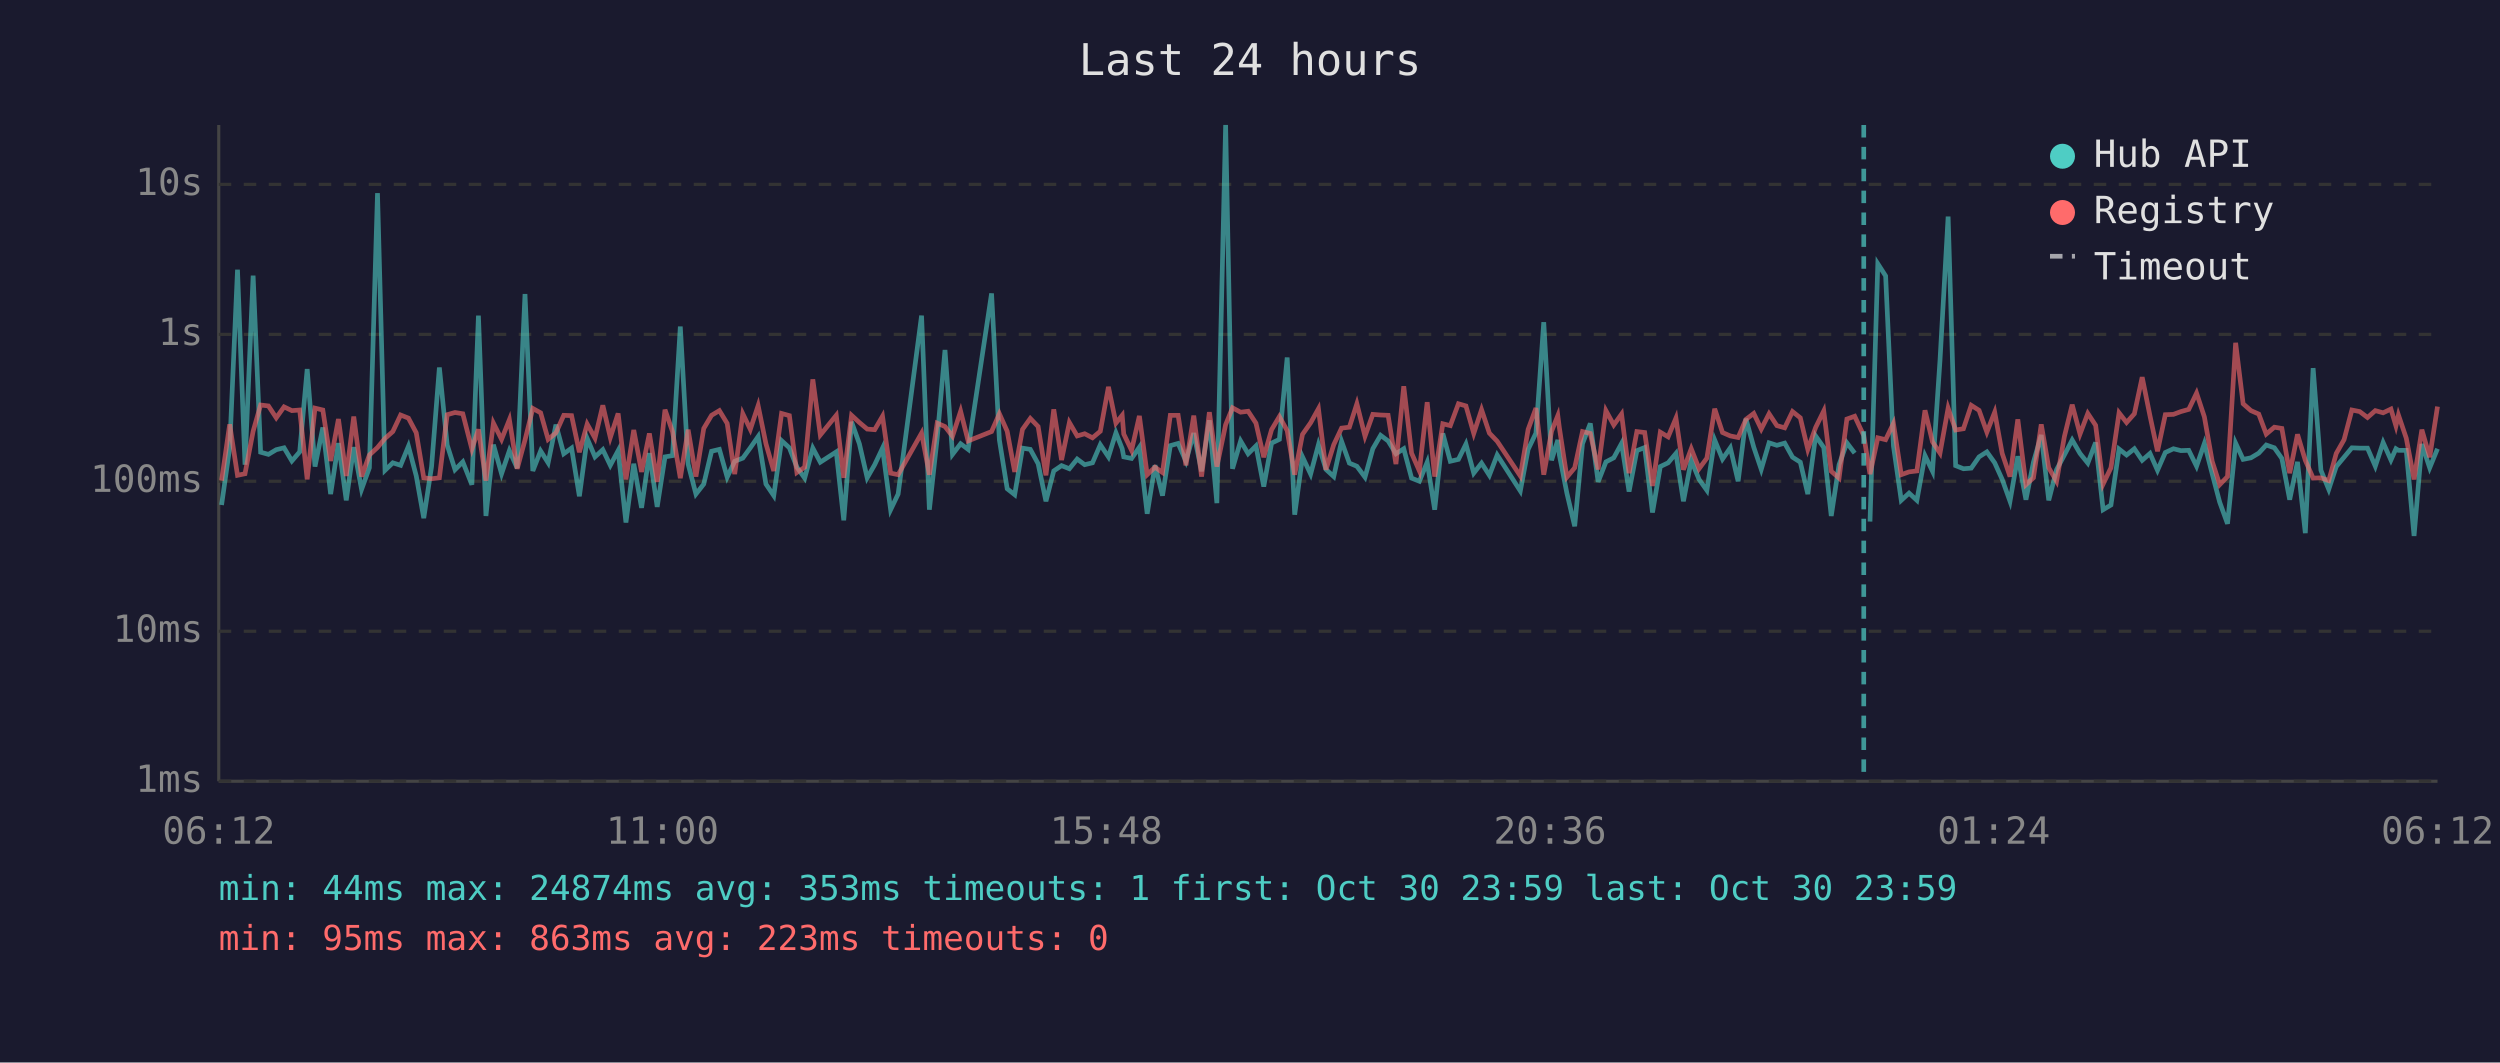
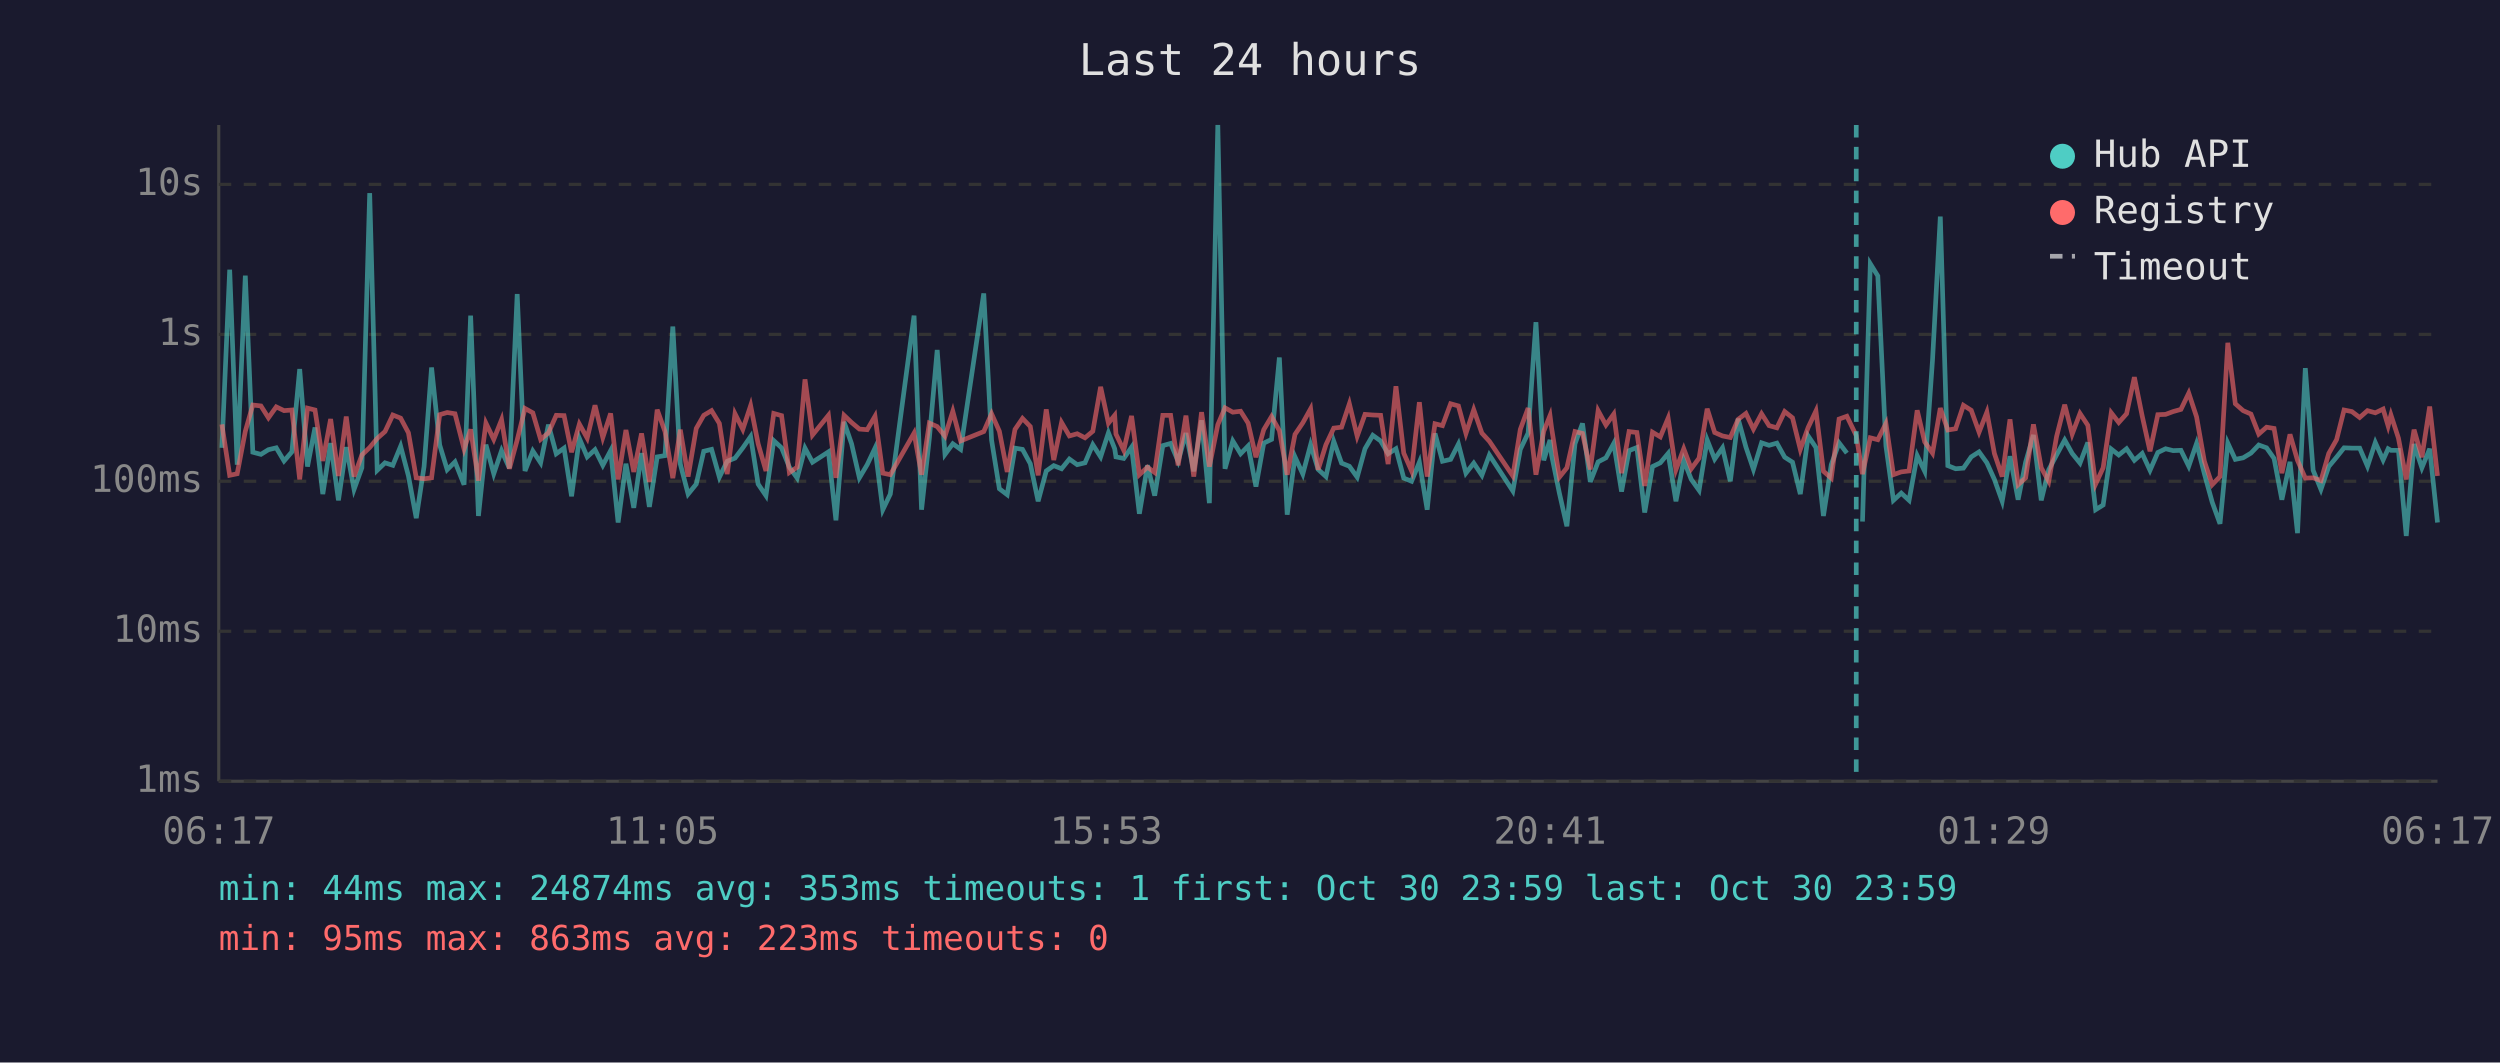
<svg xmlns="http://www.w3.org/2000/svg" viewBox="0 0 800 340" font-family="monospace" font-size="12">
  <rect width="800" height="340" fill="#1a1a2e" />
  <text x="400" y="24" fill="#e0e0e0" font-size="14" text-anchor="middle">Last 24 hours</text>
  <line x1="70" y1="40" x2="70" y2="250" stroke="#444" stroke-width="1" />
  <line x1="70" y1="250" x2="780" y2="250" stroke="#444" stroke-width="1" />
  <line x1="70" y1="250" x2="780" y2="250" stroke="#333" stroke-width="1" stroke-dasharray="4" />
  <text x="65" y="250" fill="#888" text-anchor="end" dominant-baseline="middle">1ms</text>
  <line x1="70" y1="202" x2="780" y2="202" stroke="#333" stroke-width="1" stroke-dasharray="4" />
  <text x="65" y="202" fill="#888" text-anchor="end" dominant-baseline="middle">10ms</text>
  <line x1="70" y1="154" x2="780" y2="154" stroke="#333" stroke-width="1" stroke-dasharray="4" />
  <text x="65" y="154" fill="#888" text-anchor="end" dominant-baseline="middle">100ms</text>
  <line x1="70" y1="107" x2="780" y2="107" stroke="#333" stroke-width="1" stroke-dasharray="4" />
  <text x="65" y="107" fill="#888" text-anchor="end" dominant-baseline="middle">1s</text>
  <line x1="70" y1="59" x2="780" y2="59" stroke="#333" stroke-width="1" stroke-dasharray="4" />
  <text x="65" y="59" fill="#888" text-anchor="end" dominant-baseline="middle">10s</text>
-   <text x="70" y="270" fill="#888" text-anchor="middle">06:12</text>
-   <text x="212" y="270" fill="#888" text-anchor="middle">11:00</text>
-   <text x="354" y="270" fill="#888" text-anchor="middle">15:48</text>
-   <text x="496" y="270" fill="#888" text-anchor="middle">20:36</text>
-   <text x="638" y="270" fill="#888" text-anchor="middle">01:24</text>
-   <text x="780" y="270" fill="#888" text-anchor="middle">06:12</text>
-   <polyline points="70.9,161.6 73.5,143.3 76.0,86.3 78.4,148.7 81.0,88.2 83.4,144.7 85.9,145.4 88.4,143.9 90.9,143.3 93.4,147.5 95.9,144.6 98.3,118.1 100.8,149.3 103.3,136.8 105.8,158.1 108.3,141.8 110.8,160.1 113.2,143.1 115.7,156.6 118.2,149.7 120.8,61.8 123.2,150.5 125.7,148.1 128.2,148.9 130.7,142.8 133.2,152.3 135.6,165.8 138.1,149.3 140.6,117.6 143.1,142.4 145.6,150.3 148.1,147.8 151.0,155.1 153.1,101.0 155.5,165.1 157.9,142.3 160.5,151.6 163.0,144.2 165.5,149.8 168.0,94.1 170.5,150.7 173.0,144.3 175.4,148.1 177.9,135.9 180.4,145.2 182.9,143.4 185.4,158.8 187.9,140.3 190.4,146.2 192.9,143.9 195.3,148.9 197.8,144.2 200.3,167.2 202.8,148.4 205.3,162.5 207.8,145.0 210.3,162.2 212.8,146.2 215.2,145.8 217.7,104.5 220.2,148.5 222.7,158.1 225.2,154.9 227.7,144.4 230.2,143.8 232.7,152.7 235.1,147.6 237.7,146.6 240.1,143.3 242.6,139.7 245.1,154.9 247.6,158.6 250.1,141.0 252.6,143.3 255.0,149.5 257.5,153.0 260.1,143.4 262.5,147.9 267.6,144.6 270.0,166.5 272.5,135.0 275.0,142.0 277.5,152.9 279.9,148.7 282.4,143.4 285.0,163.1 287.4,158.1 294.9,101.0 297.4,163.1 299.9,140.2 302.4,112.0 304.8,145.4 307.4,142.0 309.8,143.8 317.3,93.9 319.8,140.8 322.3,156.4 324.7,158.3 327.2,143.4 329.7,143.8 332.2,148.4 334.7,160.4 337.2,150.7 339.7,149.0 342.2,150.0 344.7,146.9 347.1,148.7 349.6,148.1 352.1,142.3 354.7,146.2 357.1,138.5 359.1,143.6 359.6,146.2 362.1,146.7 364.6,143.1 367.1,164.4 369.6,148.9 372.0,158.6 374.5,142.6 377.0,141.9 379.5,147.6 382.0,138.6 384.5,150.8 387.0,134.5 389.4,161.0 392.2,40.0 394.4,150.0 397.0,141.1 399.4,145.2 401.9,142.7 404.4,155.7 406.9,141.8 409.4,140.6 411.9,114.4 414.3,164.7 416.8,146.2 419.4,151.7 421.9,142.3 424.3,150.2 426.8,152.5 429.3,141.2 431.8,148.2 434.2,149.2 436.8,152.7 439.3,143.6 441.8,139.3 444.2,141.1 446.7,145.2 449.2,143.6 451.7,153.0 454.2,154.0 456.7,147.9 459.1,163.1 461.7,138.7 464.1,147.6 466.7,147.0 469.1,142.1 471.6,151.4 474.1,148.2 476.6,152.1 479.1,145.6 486.5,157.1 489.0,143.8 491.5,138.6 494.0,103.1 496.5,147.3 498.5,140.8 499.0,145.6 501.4,157.8 503.9,168.4 506.4,142.0 508.9,135.5 511.4,154.2 513.9,147.8 516.4,146.5 518.9,141.9 521.3,157.3 523.8,144.2 526.3,143.2 528.8,164.0 531.3,149.3 533.8,148.1 536.3,145.1 538.7,160.4 541.2,147.3 543.7,153.4 546.2,156.9 548.7,140.8 551.2,146.9 553.7,143.3 556.2,154.0 558.7,134.0 561.2,143.1 563.6,150.2 566.1,141.7 568.6,142.5 571.1,141.8 573.6,146.3 576.1,147.9 578.5,158.1 581.0,139.5 583.6,143.2 586.0,165.1 588.5,148.7 591.0,141.7 593.5,145.0" fill="none" stroke="#4ecdc4" stroke-width="1.5" opacity="0.6" />
-   <polyline points="598.4,166.9 600.9,84.4 603.4,88.3 605.9,142.7 608.4,160.1 610.9,157.8 613.4,160.1 616.0,145.8 618.4,150.8 620.8,115.3 623.4,69.3 625.8,149.0 628.3,150.0 630.8,149.8 633.3,146.2 635.8,144.6 638.3,148.1 640.7,153.4 643.2,160.4 645.7,146.0 648.3,159.9 650.7,147.9 653.2,139.2 655.6,160.1 658.1,150.3 660.6,145.6 663.1,140.8 665.6,145.1 668.1,148.2 670.6,141.6 673.0,163.1 675.5,161.6 678.1,143.7 680.5,145.6 683.0,143.6 685.5,147.3 688.0,145.1 690.4,150.5 692.9,144.8 695.5,143.6 697.9,144.2 700.4,144.1 702.9,149.2 705.4,141.9 707.9,151.6 710.3,160.7 712.8,167.6 715.4,141.8 717.8,147.0 720.3,146.5 722.8,145.0 725.2,142.4 727.8,143.3 730.2,146.7 732.7,159.9 735.2,147.8 737.7,170.6 740.2,117.8 742.7,150.5 745.2,156.6 747.6,149.3 750.1,146.3 752.6,143.3 755.1,143.4 757.6,143.4 760.1,149.2 762.6,141.6 765.1,147.2 766.7,143.6 767.5,144.1 770.0,144.1 772.5,171.5 775.0,142.1 777.5,149.7 780.0,143.6" fill="none" stroke="#4ecdc4" stroke-width="1.5" opacity="0.6" />
-   <polyline points="70.9,153.8 73.5,135.8 76.0,152.1 78.4,151.6 81.0,138.0 83.4,129.6 85.9,129.9 88.4,133.7 90.9,130.2 93.4,131.4 95.9,131.2 98.3,153.4 100.8,130.6 103.3,131.2 105.8,147.5 108.3,134.1 110.8,152.3 113.2,133.3 115.7,152.5 118.2,145.6 120.8,143.2 123.2,140.3 125.7,138.1 128.2,132.8 130.7,133.8 133.2,138.5 135.6,152.9 138.1,153.2 140.6,152.9 143.1,132.7 145.6,132.0 148.1,132.4 151.0,143.7 153.1,137.4 155.5,153.8 157.9,135.4 160.5,140.6 163.0,134.3 165.5,150.0 168.0,140.8 170.5,130.7 173.0,132.1 175.4,140.6 177.9,138.5 180.4,132.9 182.9,133.0 185.4,144.7 187.9,135.7 190.4,140.2 192.9,129.7 195.3,140.0 197.8,132.3 200.3,153.4 202.8,137.6 205.3,151.0 207.8,138.7 210.3,154.2 212.8,131.1 215.2,138.1 217.7,153.0 220.2,137.5 222.7,152.5 225.2,137.1 227.7,132.9 230.2,131.4 232.7,135.5 235.1,151.7 237.7,132.4 240.1,137.4 242.6,129.8 245.1,142.0 247.6,150.7 250.1,132.3 252.6,133.0 255.0,151.2 257.5,149.5 260.1,121.4 262.5,139.2 267.6,132.9 270.0,152.9 272.5,132.9 275.0,135.2 277.5,137.3 279.9,137.5 282.4,133.2 285.0,151.4 287.4,151.9 294.9,138.6 297.4,151.9 299.9,135.4 302.4,136.5 304.8,139.6 307.4,131.6 309.8,141.1 317.3,138.1 319.8,132.4 322.3,138.0 324.7,151.0 327.2,137.4 329.7,133.9 332.2,136.5 334.7,152.1 337.2,131.0 339.7,147.2 342.2,135.2 344.7,139.5 347.1,138.8 349.6,140.1 352.1,138.0 354.7,123.8 357.1,135.4 359.1,132.9 359.6,138.9 362.1,144.1 364.6,133.1 367.1,151.9 369.6,149.5 372.0,151.2 374.5,132.9 377.0,132.9 379.5,148.9 382.0,133.0 384.5,152.5 387.0,131.9 389.4,149.3 392.2,135.9 394.4,130.5 397.0,131.9 399.4,131.6 401.9,135.4 404.4,146.3 406.9,137.5 409.4,133.3 411.9,137.8 414.3,151.9 416.8,139.0 419.4,135.3 421.9,130.8 424.3,150.3 426.8,142.3 429.3,137.0 431.8,136.7 434.2,129.2 436.8,139.6 439.3,132.6 441.8,132.8 444.2,132.9 446.7,148.5 449.2,123.6 451.7,145.0 454.2,150.7 456.7,128.7 459.1,152.5 461.7,135.6 464.1,136.2 466.7,129.2 469.1,129.9 471.6,138.7 474.1,131.1 476.6,138.6 479.1,141.2 486.5,152.3 489.0,137.4 491.5,130.6 494.0,151.9 496.5,138.0 498.5,133.0 499.0,136.9 501.4,152.7 503.9,149.7 506.4,138.1 508.9,138.7 511.4,150.2 513.9,131.4 516.4,136.0 518.9,132.5 521.3,151.4 523.8,138.1 526.3,138.4 528.8,155.5 531.3,138.3 533.8,139.8 536.3,133.8 538.7,150.3 541.2,143.6 543.7,150.0 546.2,146.6 548.7,130.8 551.2,138.4 553.7,139.5 556.2,140.0 558.7,134.2 561.2,132.3 563.6,137.3 566.1,132.4 568.6,136.2 571.1,136.9 573.6,131.7 576.1,133.7 578.5,143.8 581.0,136.8 583.6,131.5 586.0,150.8 588.5,153.0 591.0,134.1 593.5,133.2 596.4,139.4 598.4,151.7 600.9,140.1 603.4,140.7 605.9,135.5 608.4,151.9 610.9,151.0 613.4,150.7 616.0,131.3 618.4,141.4 620.8,145.0 623.4,130.6 625.8,137.6 628.3,137.2 630.8,129.7 633.3,131.3 635.8,138.3 638.3,131.9 640.7,145.1 643.2,152.5 645.7,134.2 648.3,155.1 650.7,152.9 653.2,135.8 655.6,149.7 658.1,154.0 660.6,139.7 663.1,129.5 665.6,138.9 668.1,132.3 670.6,136.1 673.0,154.9 675.5,149.7 678.1,132.1 680.5,135.2 683.0,132.4 685.5,120.7 688.0,133.1 690.4,144.4 692.9,132.7 695.5,132.6 697.9,131.7 700.4,131.0 702.9,125.8 705.4,133.4 707.9,147.6 710.3,155.1 712.8,152.5 715.4,109.7 717.8,129.2 720.3,131.4 722.8,132.5 725.2,138.9 727.8,136.7 730.2,137.1 732.7,151.4 735.2,139.0 737.7,147.3 740.2,153.0 742.7,152.9 745.2,153.8 747.6,145.1 750.1,140.7 752.6,131.2 755.1,131.7 757.6,133.6 760.1,131.4 762.6,132.1 765.1,130.9 766.7,136.3 767.5,132.8 770.0,140.2 772.5,153.4 775.0,137.5 777.5,146.3 780.0,130.1" fill="none" stroke="#ff6b6b" stroke-width="1.5" opacity="0.6" />
-   <line x1="596.4" y1="40" x2="596.4" y2="250" stroke="#4ecdc4" stroke-width="1.5" stroke-dasharray="4,3" opacity="0.7" />
+   <text x="70" y="270" fill="#888" text-anchor="middle">06:17</text>
+   <text x="212" y="270" fill="#888" text-anchor="middle">11:05</text>
+   <text x="354" y="270" fill="#888" text-anchor="middle">15:53</text>
+   <text x="496" y="270" fill="#888" text-anchor="middle">20:41</text>
+   <text x="638" y="270" fill="#888" text-anchor="middle">01:29</text>
+   <text x="780" y="270" fill="#888" text-anchor="middle">06:17</text>
+   <polyline points="71.0,143.3 73.5,86.3 75.9,148.7 78.5,88.2 80.9,144.7 83.5,145.4 85.9,143.9 88.4,143.3 90.9,147.5 93.4,144.6 95.9,118.1 98.4,149.3 100.8,136.8 103.3,158.1 105.8,141.8 108.3,160.1 110.8,143.1 113.3,156.6 115.8,149.7 118.3,61.8 120.7,150.5 123.2,148.1 125.7,148.9 128.2,142.8 130.7,152.3 133.2,165.8 135.7,149.3 138.1,117.6 140.7,142.4 143.1,150.3 145.6,147.8 148.5,155.1 150.6,101.0 153.1,165.1 155.5,142.3 158.0,151.6 160.5,144.2 163.0,149.8 165.5,94.1 168.0,150.7 170.5,144.3 173.0,148.1 175.5,135.9 178.0,145.2 180.5,143.4 182.9,158.8 185.4,140.3 187.9,146.2 190.4,143.9 192.9,148.9 195.4,144.2 197.8,167.2 200.3,148.4 202.8,162.5 205.3,145.0 207.8,162.2 210.3,146.2 212.8,145.8 215.3,104.5 217.7,148.5 220.2,158.1 222.8,154.9 225.2,144.4 227.7,143.8 230.2,152.7 232.7,147.6 235.2,146.6 237.7,143.3 240.2,139.7 242.6,154.9 245.1,158.6 247.6,141.0 250.1,143.3 252.6,149.5 255.1,153.0 257.6,143.4 260.0,147.9 265.1,144.6 267.5,166.5 270.1,135.0 272.5,142.0 275.0,152.9 277.5,148.7 280.0,143.4 282.5,163.1 284.9,158.1 292.5,101.0 294.9,163.1 297.4,140.2 299.9,112.0 302.4,145.4 304.9,142.0 307.4,143.8 314.8,93.9 317.3,140.8 319.8,156.4 322.3,158.3 324.8,143.4 327.2,143.8 329.7,148.4 332.2,160.4 334.8,150.7 337.2,149.0 339.7,150.0 342.2,146.9 344.7,148.7 347.2,148.1 349.7,142.3 352.2,146.2 354.7,138.5 356.7,143.6 357.1,146.2 359.6,146.7 362.1,143.1 364.6,164.4 367.2,148.9 369.5,158.6 372.1,142.6 374.6,141.9 377.0,147.6 379.5,138.6 382.0,150.8 384.5,134.5 387.0,161.0 389.7,40.0 392.0,150.0 394.5,141.1 397.0,145.2 399.4,142.7 401.9,155.7 404.4,141.8 406.9,140.6 409.4,114.4 411.9,164.7 414.4,146.2 416.9,151.7 419.4,142.3 421.8,150.2 424.3,152.5 426.8,141.2 429.3,148.2 431.8,149.2 434.3,152.7 436.8,143.6 439.3,139.3 441.8,141.1 444.2,145.2 446.7,143.6 449.2,153.0 451.7,154.0 454.2,147.9 456.7,163.1 459.2,138.7 461.6,147.6 464.2,147.0 466.7,142.1 469.1,151.4 471.6,148.2 474.2,152.1 476.6,145.6 484.1,157.1 486.5,143.8 489.0,138.6 491.5,103.1 494.0,147.3 496.0,140.8 496.5,145.6 499.0,157.8 501.4,168.4 504.0,142.0 506.4,135.5 508.9,154.2 511.4,147.8 513.9,146.5 516.4,141.9 518.9,157.3 521.3,144.2 523.8,143.2 526.3,164.0 528.8,149.3 531.3,148.1 533.8,145.1 536.3,160.4 538.8,147.3 541.2,153.4 543.7,156.9 546.3,140.8 548.7,146.9 551.2,143.3 553.7,154.0 556.2,134.0 558.7,143.1 561.1,150.2 563.7,141.7 566.1,142.5 568.6,141.8 571.1,146.3 573.6,147.9 576.1,158.1 578.6,139.5 581.1,143.2 583.5,165.1 586.0,148.7 588.5,141.7 591.0,145.0" fill="none" stroke="#4ecdc4" stroke-width="1.5" opacity="0.6" />
+   <polyline points="596.0,166.9 598.5,84.4 600.9,88.3 603.5,142.7 605.9,160.1 608.4,157.8 610.9,160.1 613.5,145.8 615.9,150.8 618.4,115.3 620.9,69.3 623.3,149.0 625.8,150.0 628.3,149.8 630.8,146.2 633.3,144.6 635.8,148.1 638.2,153.4 640.7,160.4 643.2,146.0 645.8,159.9 648.2,147.9 650.7,139.2 653.2,160.1 655.6,150.3 658.1,145.6 660.7,140.8 663.1,145.1 665.6,148.2 668.1,141.6 670.6,163.1 673.0,161.6 675.6,143.7 678.0,145.6 680.5,143.6 683.0,147.3 685.5,145.1 688.0,150.5 690.5,144.8 693.0,143.6 695.4,144.2 697.9,144.1 700.4,149.2 702.9,141.9 705.4,151.6 707.9,160.7 710.4,167.6 712.9,141.8 715.3,147.0 717.8,146.5 720.3,145.0 722.8,142.4 725.3,143.3 727.7,146.7 730.2,159.9 732.8,147.8 735.2,170.6 737.7,117.8 740.2,150.5 742.7,156.6 745.2,149.3 747.7,146.3 750.1,143.3 752.6,143.4 755.1,143.4 757.6,149.2 760.1,141.6 762.6,147.2 764.2,143.6 765.1,144.1 767.5,144.1 770.0,171.5 772.5,142.1 775.0,149.7 777.5,143.6 780.0,167.2" fill="none" stroke="#4ecdc4" stroke-width="1.5" opacity="0.6" />
+   <polyline points="71.0,135.8 73.5,152.1 75.9,151.6 78.5,138.0 80.9,129.6 83.5,129.9 85.9,133.7 88.4,130.2 90.9,131.4 93.4,131.2 95.9,153.4 98.4,130.6 100.8,131.2 103.3,147.5 105.8,134.1 108.3,152.3 110.8,133.3 113.3,152.5 115.8,145.6 118.3,143.2 120.7,140.3 123.2,138.1 125.7,132.8 128.2,133.8 130.7,138.5 133.2,152.9 135.7,153.2 138.1,152.9 140.7,132.7 143.1,132.0 145.6,132.4 148.5,143.7 150.6,137.4 153.1,153.8 155.5,135.4 158.0,140.6 160.5,134.3 163.0,150.0 165.5,140.8 168.0,130.7 170.5,132.1 173.0,140.6 175.5,138.5 178.0,132.9 180.5,133.0 182.9,144.7 185.4,135.7 187.9,140.2 190.4,129.7 192.9,140.0 195.4,132.3 197.8,153.4 200.3,137.6 202.8,151.0 205.3,138.7 207.8,154.2 210.3,131.1 212.8,138.1 215.3,153.0 217.7,137.5 220.2,152.5 222.8,137.1 225.2,132.9 227.7,131.4 230.2,135.5 232.7,151.7 235.2,132.4 237.7,137.4 240.2,129.8 242.6,142.0 245.1,150.7 247.6,132.3 250.1,133.0 252.6,151.2 255.1,149.5 257.6,121.4 260.0,139.2 265.1,132.9 267.5,152.9 270.1,132.9 272.5,135.2 275.0,137.3 277.5,137.5 280.0,133.2 282.5,151.4 284.9,151.9 292.5,138.6 294.9,151.9 297.4,135.4 299.9,136.5 302.4,139.6 304.9,131.6 307.4,141.1 314.8,138.1 317.3,132.4 319.8,138.0 322.3,151.0 324.8,137.4 327.2,133.9 329.7,136.5 332.2,152.1 334.8,131.0 337.2,147.2 339.7,135.2 342.2,139.5 344.7,138.8 347.2,140.1 349.7,138.0 352.2,123.8 354.7,135.4 356.7,132.9 357.1,138.9 359.6,144.1 362.1,133.1 364.6,151.9 367.2,149.5 369.5,151.2 372.1,132.9 374.6,132.9 377.0,148.9 379.5,133.0 382.0,152.5 384.5,131.9 387.0,149.3 389.7,135.9 392.0,130.5 394.5,131.9 397.0,131.6 399.4,135.4 401.9,146.3 404.4,137.5 406.9,133.3 409.4,137.8 411.9,151.9 414.4,139.0 416.9,135.3 419.4,130.8 421.8,150.3 424.3,142.3 426.8,137.0 429.3,136.7 431.8,129.2 434.3,139.6 436.8,132.6 439.3,132.8 441.8,132.9 444.2,148.5 446.7,123.6 449.2,145.0 451.7,150.7 454.2,128.7 456.7,152.5 459.2,135.6 461.6,136.2 464.2,129.2 466.7,129.9 469.1,138.7 471.6,131.1 474.2,138.6 476.6,141.2 484.1,152.3 486.5,137.4 489.0,130.6 491.5,151.9 494.0,138.0 496.0,133.0 496.5,136.9 499.0,152.7 501.4,149.7 504.0,138.1 506.4,138.7 508.9,150.2 511.4,131.4 513.9,136.0 516.4,132.5 518.9,151.4 521.3,138.1 523.8,138.4 526.3,155.5 528.8,138.3 531.3,139.8 533.8,133.8 536.3,150.3 538.8,143.6 541.2,150.0 543.7,146.6 546.3,130.8 548.7,138.4 551.2,139.5 553.7,140.0 556.2,134.2 558.7,132.3 561.1,137.3 563.7,132.4 566.1,136.2 568.6,136.9 571.1,131.7 573.6,133.7 576.1,143.8 578.6,136.8 581.1,131.5 583.5,150.8 586.0,153.0 588.5,134.1 591.0,133.2 594.0,139.4 596.0,151.7 598.5,140.1 600.9,140.7 603.5,135.5 605.9,151.9 608.4,151.0 610.9,150.7 613.5,131.3 615.9,141.4 618.4,145.0 620.9,130.6 623.3,137.6 625.8,137.2 628.3,129.7 630.8,131.3 633.3,138.3 635.8,131.9 638.2,145.1 640.7,152.5 643.2,134.2 645.8,155.1 648.2,152.9 650.7,135.8 653.2,149.7 655.6,154.0 658.1,139.7 660.7,129.5 663.1,138.9 665.6,132.3 668.1,136.1 670.6,154.9 673.0,149.7 675.6,132.1 678.0,135.2 680.5,132.4 683.0,120.7 685.5,133.1 688.0,144.4 690.5,132.7 693.0,132.6 695.4,131.7 697.9,131.0 700.4,125.8 702.9,133.4 705.4,147.6 707.9,155.1 710.4,152.5 712.9,109.7 715.3,129.2 717.8,131.4 720.3,132.5 722.8,138.9 725.3,136.7 727.7,137.1 730.2,151.4 732.8,139.0 735.2,147.3 737.7,153.0 740.2,152.9 742.7,153.8 745.2,145.1 747.7,140.7 750.1,131.2 752.6,131.7 755.1,133.6 757.6,131.4 760.1,132.1 762.6,130.9 764.2,136.3 765.1,132.8 767.5,140.2 770.0,153.4 772.5,137.5 775.0,146.3 777.5,130.1 780.0,152.3" fill="none" stroke="#ff6b6b" stroke-width="1.5" opacity="0.6" />
+   <line x1="594.0" y1="40" x2="594.0" y2="250" stroke="#4ecdc4" stroke-width="1.5" stroke-dasharray="4,3" opacity="0.7" />
  <circle cx="660" cy="50" r="4" fill="#4ecdc4" />
  <text x="670" y="50" fill="#e0e0e0" dominant-baseline="middle">Hub API</text>
  <circle cx="660" cy="68" r="4" fill="#ff6b6b" />
  <text x="670" y="68" fill="#e0e0e0" dominant-baseline="middle">Registry</text>
  <line x1="656" y1="82" x2="664" y2="82" stroke="#e0e0e0" stroke-width="1.5" stroke-dasharray="4,3" opacity="0.7" />
  <text x="670" y="86" fill="#e0e0e0" dominant-baseline="middle">Timeout</text>
  <text x="70" y="288" fill="#4ecdc4" font-size="11">min: 44ms  max: 24874ms  avg: 353ms  timeouts: 1  first: Oct 30 23:59  last: Oct 30 23:59</text>
  <text x="70" y="304" fill="#ff6b6b" font-size="11">min: 95ms  max: 863ms  avg: 223ms  timeouts: 0</text>
</svg>
